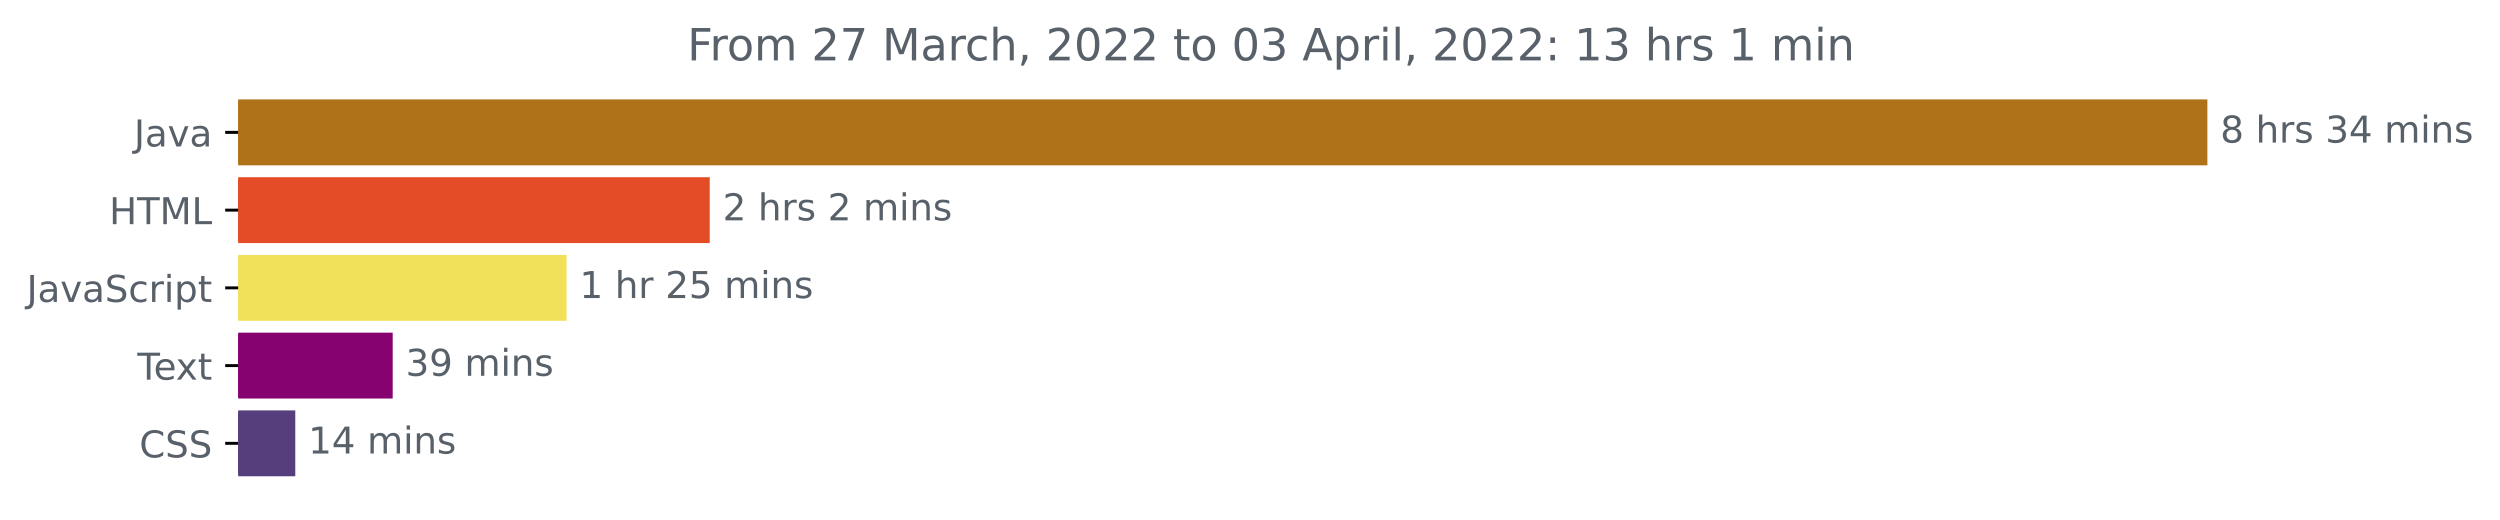
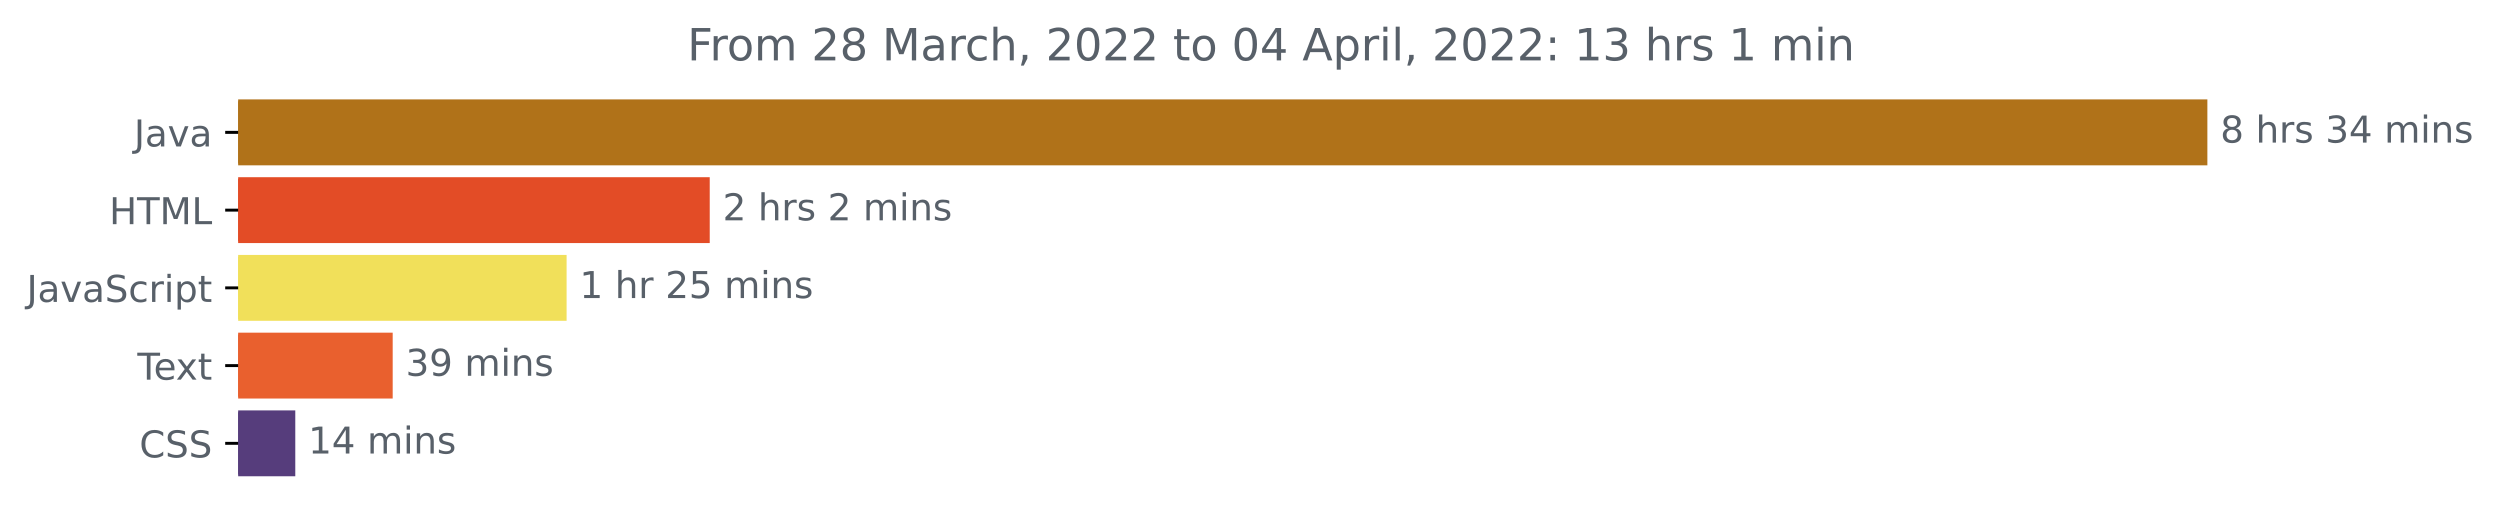
<svg xmlns="http://www.w3.org/2000/svg" xmlns:xlink="http://www.w3.org/1999/xlink" width="675.304pt" height="140.398pt" viewBox="0 0 675.304 140.398" version="1.1">
  <defs>
    <style type="text/css">*{stroke-linejoin: round; stroke-linecap: butt}</style>
  </defs>
  <g id="figure_1">
    <g id="patch_1">
      <path d="M -0 140.398  L 675.304 140.398  L 675.304 0  L -0 0  L -0 140.398  z " style="fill: none" />
    </g>
    <g id="axes_1">
      <g id="patch_2">
-         <path d="M 64.33 27.358  L 595.758 27.358  L 595.758 44.158  L 64.33 44.158  z " clip-path="url(#p091dfbacbc)" style="fill: #b07219; stroke: #b07219; stroke-linejoin: miter" />
+         <path d="M 64.33 27.358  L 595.758 27.358  L 595.758 44.158  L 64.33 44.158  z " clip-path="url(#p488a3f5306)" style="fill: #b07219; stroke: #b07219; stroke-linejoin: miter" />
      </g>
      <g id="patch_3">
-         <path d="M 64.33 48.358  L 191.214 48.358  L 191.214 65.158  L 64.33 65.158  z " clip-path="url(#p091dfbacbc)" style="fill: #e34c26; stroke: #e34c26; stroke-linejoin: miter" />
+         <path d="M 64.33 48.358  L 191.214 48.358  L 191.214 65.158  L 64.33 65.158  z " clip-path="url(#p488a3f5306)" style="fill: #e34c26; stroke: #e34c26; stroke-linejoin: miter" />
      </g>
      <g id="patch_4">
-         <path d="M 64.33 69.358  L 152.551 69.358  L 152.551 86.158  L 64.33 86.158  z " clip-path="url(#p091dfbacbc)" style="fill: #f1e05a; stroke: #f1e05a; stroke-linejoin: miter" />
+         <path d="M 64.33 69.358  L 152.551 69.358  L 152.551 86.158  L 64.33 86.158  z " clip-path="url(#p488a3f5306)" style="fill: #f1e05a; stroke: #f1e05a; stroke-linejoin: miter" />
      </g>
      <g id="patch_5">
-         <path d="M 64.33 90.358  L 105.575 90.358  L 105.575 107.158  L 64.33 107.158  z " clip-path="url(#p091dfbacbc)" style="fill: #860271; stroke: #860271; stroke-linejoin: miter" />
+         <path d="M 64.33 90.358  L 105.575 90.358  L 105.575 107.158  L 64.33 107.158  z " clip-path="url(#p488a3f5306)" style="fill: #e9602e; stroke: #e9602e; stroke-linejoin: miter" />
      </g>
      <g id="patch_6">
-         <path d="M 64.33 111.358  L 79.262 111.358  L 79.262 128.158  L 64.33 128.158  z " clip-path="url(#p091dfbacbc)" style="fill: #563d7c; stroke: #563d7c; stroke-linejoin: miter" />
+         <path d="M 64.33 111.358  L 79.262 111.358  L 79.262 128.158  L 64.33 128.158  z " clip-path="url(#p488a3f5306)" style="fill: #563d7c; stroke: #563d7c; stroke-linejoin: miter" />
      </g>
      <g id="matplotlib.axis_1" />
      <g id="matplotlib.axis_2">
        <g id="ytick_1">
          <g id="line2d_1">
            <defs>
-               <path id="mda5da2b37e" d="M 0 0  L -3.5 0  " style="stroke: #000000; stroke-width: 0.8" />
+               <path id="m12b5e99fc0" d="M 0 0  L -3.5 0  " style="stroke: #000000; stroke-width: 0.8" />
            </defs>
            <g>
-               <use xlink:href="#mda5da2b37e" x="64.33" y="35.758" style="stroke: #000000; stroke-width: 0.8" />
+               <use xlink:href="#m12b5e99fc0" x="64.33" y="35.758" style="stroke: #000000; stroke-width: 0.8" />
            </g>
          </g>
          <g id="text_1">
            <g style="fill: #586069" transform="translate(36.20469 39.55734)scale(0.1 -0.1)">
              <defs>
                <path id="DejaVuSans-4a" d="M 628 4666  L 1259 4666  L 1259 325  Q 1259 -519 939 -900  Q 619 -1281 -91 -1281  L -331 -1281  L -331 -750  L -134 -750  Q 284 -750 456 -515  Q 628 -281 628 325  L 628 4666  z " transform="scale(0.015625)" />
                <path id="DejaVuSans-61" d="M 2194 1759  Q 1497 1759 1228 1600  Q 959 1441 959 1056  Q 959 750 1161 570  Q 1363 391 1709 391  Q 2188 391 2477 730  Q 2766 1069 2766 1631  L 2766 1759  L 2194 1759  z M 3341 1997  L 3341 0  L 2766 0  L 2766 531  Q 2569 213 2275 61  Q 1981 -91 1556 -91  Q 1019 -91 701 211  Q 384 513 384 1019  Q 384 1609 779 1909  Q 1175 2209 1959 2209  L 2766 2209  L 2766 2266  Q 2766 2663 2505 2880  Q 2244 3097 1772 3097  Q 1472 3097 1187 3025  Q 903 2953 641 2809  L 641 3341  Q 956 3463 1253 3523  Q 1550 3584 1831 3584  Q 2591 3584 2966 3190  Q 3341 2797 3341 1997  z " transform="scale(0.015625)" />
                <path id="DejaVuSans-76" d="M 191 3500  L 800 3500  L 1894 563  L 2988 3500  L 3597 3500  L 2284 0  L 1503 0  L 191 3500  z " transform="scale(0.015625)" />
              </defs>
              <use xlink:href="#DejaVuSans-4a" />
              <use xlink:href="#DejaVuSans-61" x="29.492" />
              <use xlink:href="#DejaVuSans-76" x="90.771" />
              <use xlink:href="#DejaVuSans-61" x="149.951" />
            </g>
          </g>
        </g>
        <g id="ytick_2">
          <g id="line2d_2">
            <g>
-               <use xlink:href="#mda5da2b37e" x="64.33" y="56.758" style="stroke: #000000; stroke-width: 0.8" />
+               <use xlink:href="#m12b5e99fc0" x="64.33" y="56.758" style="stroke: #000000; stroke-width: 0.8" />
            </g>
          </g>
          <g id="text_2">
            <g style="fill: #586069" transform="translate(29.50156 60.55734)scale(0.1 -0.1)">
              <defs>
                <path id="DejaVuSans-48" d="M 628 4666  L 1259 4666  L 1259 2753  L 3553 2753  L 3553 4666  L 4184 4666  L 4184 0  L 3553 0  L 3553 2222  L 1259 2222  L 1259 0  L 628 0  L 628 4666  z " transform="scale(0.015625)" />
                <path id="DejaVuSans-54" d="M -19 4666  L 3928 4666  L 3928 4134  L 2272 4134  L 2272 0  L 1638 0  L 1638 4134  L -19 4134  L -19 4666  z " transform="scale(0.015625)" />
                <path id="DejaVuSans-4d" d="M 628 4666  L 1569 4666  L 2759 1491  L 3956 4666  L 4897 4666  L 4897 0  L 4281 0  L 4281 4097  L 3078 897  L 2444 897  L 1241 4097  L 1241 0  L 628 0  L 628 4666  z " transform="scale(0.015625)" />
                <path id="DejaVuSans-4c" d="M 628 4666  L 1259 4666  L 1259 531  L 3531 531  L 3531 0  L 628 0  L 628 4666  z " transform="scale(0.015625)" />
              </defs>
              <use xlink:href="#DejaVuSans-48" />
              <use xlink:href="#DejaVuSans-54" x="75.195" />
              <use xlink:href="#DejaVuSans-4d" x="136.279" />
              <use xlink:href="#DejaVuSans-4c" x="222.559" />
            </g>
          </g>
        </g>
        <g id="ytick_3">
          <g id="line2d_3">
            <g>
-               <use xlink:href="#mda5da2b37e" x="64.33" y="77.758" style="stroke: #000000; stroke-width: 0.8" />
+               <use xlink:href="#m12b5e99fc0" x="64.33" y="77.758" style="stroke: #000000; stroke-width: 0.8" />
            </g>
          </g>
          <g id="text_3">
            <g style="fill: #586069" transform="translate(7.2 81.55734)scale(0.1 -0.1)">
              <defs>
                <path id="DejaVuSans-53" d="M 3425 4513  L 3425 3897  Q 3066 4069 2747 4153  Q 2428 4238 2131 4238  Q 1616 4238 1336 4038  Q 1056 3838 1056 3469  Q 1056 3159 1242 3001  Q 1428 2844 1947 2747  L 2328 2669  Q 3034 2534 3370 2195  Q 3706 1856 3706 1288  Q 3706 609 3251 259  Q 2797 -91 1919 -91  Q 1588 -91 1214 -16  Q 841 59 441 206  L 441 856  Q 825 641 1194 531  Q 1563 422 1919 422  Q 2459 422 2753 634  Q 3047 847 3047 1241  Q 3047 1584 2836 1778  Q 2625 1972 2144 2069  L 1759 2144  Q 1053 2284 737 2584  Q 422 2884 422 3419  Q 422 4038 858 4394  Q 1294 4750 2059 4750  Q 2388 4750 2728 4690  Q 3069 4631 3425 4513  z " transform="scale(0.015625)" />
                <path id="DejaVuSans-63" d="M 3122 3366  L 3122 2828  Q 2878 2963 2633 3030  Q 2388 3097 2138 3097  Q 1578 3097 1268 2742  Q 959 2388 959 1747  Q 959 1106 1268 751  Q 1578 397 2138 397  Q 2388 397 2633 464  Q 2878 531 3122 666  L 3122 134  Q 2881 22 2623 -34  Q 2366 -91 2075 -91  Q 1284 -91 818 406  Q 353 903 353 1747  Q 353 2603 823 3093  Q 1294 3584 2113 3584  Q 2378 3584 2631 3529  Q 2884 3475 3122 3366  z " transform="scale(0.015625)" />
                <path id="DejaVuSans-72" d="M 2631 2963  Q 2534 3019 2420 3045  Q 2306 3072 2169 3072  Q 1681 3072 1420 2755  Q 1159 2438 1159 1844  L 1159 0  L 581 0  L 581 3500  L 1159 3500  L 1159 2956  Q 1341 3275 1631 3429  Q 1922 3584 2338 3584  Q 2397 3584 2469 3576  Q 2541 3569 2628 3553  L 2631 2963  z " transform="scale(0.015625)" />
                <path id="DejaVuSans-69" d="M 603 3500  L 1178 3500  L 1178 0  L 603 0  L 603 3500  z M 603 4863  L 1178 4863  L 1178 4134  L 603 4134  L 603 4863  z " transform="scale(0.015625)" />
                <path id="DejaVuSans-70" d="M 1159 525  L 1159 -1331  L 581 -1331  L 581 3500  L 1159 3500  L 1159 2969  Q 1341 3281 1617 3432  Q 1894 3584 2278 3584  Q 2916 3584 3314 3078  Q 3713 2572 3713 1747  Q 3713 922 3314 415  Q 2916 -91 2278 -91  Q 1894 -91 1617 61  Q 1341 213 1159 525  z M 3116 1747  Q 3116 2381 2855 2742  Q 2594 3103 2138 3103  Q 1681 3103 1420 2742  Q 1159 2381 1159 1747  Q 1159 1113 1420 752  Q 1681 391 2138 391  Q 2594 391 2855 752  Q 3116 1113 3116 1747  z " transform="scale(0.015625)" />
                <path id="DejaVuSans-74" d="M 1172 4494  L 1172 3500  L 2356 3500  L 2356 3053  L 1172 3053  L 1172 1153  Q 1172 725 1289 603  Q 1406 481 1766 481  L 2356 481  L 2356 0  L 1766 0  Q 1100 0 847 248  Q 594 497 594 1153  L 594 3053  L 172 3053  L 172 3500  L 594 3500  L 594 4494  L 1172 4494  z " transform="scale(0.015625)" />
              </defs>
              <use xlink:href="#DejaVuSans-4a" />
              <use xlink:href="#DejaVuSans-61" x="29.492" />
              <use xlink:href="#DejaVuSans-76" x="90.771" />
              <use xlink:href="#DejaVuSans-61" x="149.951" />
              <use xlink:href="#DejaVuSans-53" x="211.23" />
              <use xlink:href="#DejaVuSans-63" x="274.707" />
              <use xlink:href="#DejaVuSans-72" x="329.688" />
              <use xlink:href="#DejaVuSans-69" x="370.801" />
              <use xlink:href="#DejaVuSans-70" x="398.584" />
              <use xlink:href="#DejaVuSans-74" x="462.061" />
            </g>
          </g>
        </g>
        <g id="ytick_4">
          <g id="line2d_4">
            <g>
-               <use xlink:href="#mda5da2b37e" x="64.33" y="98.758" style="stroke: #000000; stroke-width: 0.8" />
+               <use xlink:href="#m12b5e99fc0" x="64.33" y="98.758" style="stroke: #000000; stroke-width: 0.8" />
            </g>
          </g>
          <g id="text_4">
            <g style="fill: #586069" transform="translate(37.10469 102.5573)scale(0.1 -0.1)">
              <defs>
                <path id="DejaVuSans-65" d="M 3597 1894  L 3597 1613  L 953 1613  Q 991 1019 1311 708  Q 1631 397 2203 397  Q 2534 397 2845 478  Q 3156 559 3463 722  L 3463 178  Q 3153 47 2828 -22  Q 2503 -91 2169 -91  Q 1331 -91 842 396  Q 353 884 353 1716  Q 353 2575 817 3079  Q 1281 3584 2069 3584  Q 2775 3584 3186 3129  Q 3597 2675 3597 1894  z M 3022 2063  Q 3016 2534 2758 2815  Q 2500 3097 2075 3097  Q 1594 3097 1305 2825  Q 1016 2553 972 2059  L 3022 2063  z " transform="scale(0.015625)" />
                <path id="DejaVuSans-78" d="M 3513 3500  L 2247 1797  L 3578 0  L 2900 0  L 1881 1375  L 863 0  L 184 0  L 1544 1831  L 300 3500  L 978 3500  L 1906 2253  L 2834 3500  L 3513 3500  z " transform="scale(0.015625)" />
              </defs>
              <use xlink:href="#DejaVuSans-54" />
              <use xlink:href="#DejaVuSans-65" x="44.084" />
              <use xlink:href="#DejaVuSans-78" x="103.857" />
              <use xlink:href="#DejaVuSans-74" x="163.037" />
            </g>
          </g>
        </g>
        <g id="ytick_5">
          <g id="line2d_5">
            <g>
-               <use xlink:href="#mda5da2b37e" x="64.33" y="119.758" style="stroke: #000000; stroke-width: 0.8" />
+               <use xlink:href="#m12b5e99fc0" x="64.33" y="119.758" style="stroke: #000000; stroke-width: 0.8" />
            </g>
          </g>
          <g id="text_5">
            <g style="fill: #586069" transform="translate(37.65 123.5573)scale(0.1 -0.1)">
              <defs>
                <path id="DejaVuSans-43" d="M 4122 4306  L 4122 3641  Q 3803 3938 3442 4084  Q 3081 4231 2675 4231  Q 1875 4231 1450 3742  Q 1025 3253 1025 2328  Q 1025 1406 1450 917  Q 1875 428 2675 428  Q 3081 428 3442 575  Q 3803 722 4122 1019  L 4122 359  Q 3791 134 3420 21  Q 3050 -91 2638 -91  Q 1578 -91 968 557  Q 359 1206 359 2328  Q 359 3453 968 4101  Q 1578 4750 2638 4750  Q 3056 4750 3426 4639  Q 3797 4528 4122 4306  z " transform="scale(0.015625)" />
              </defs>
              <use xlink:href="#DejaVuSans-43" />
              <use xlink:href="#DejaVuSans-53" x="69.824" />
              <use xlink:href="#DejaVuSans-53" x="133.301" />
            </g>
          </g>
        </g>
      </g>
      <g id="text_6">
        <g style="fill: #586069" transform="translate(599.7583 38.5175)scale(0.1 -0.1)">
          <defs>
            <path id="DejaVuSans-38" d="M 2034 2216  Q 1584 2216 1326 1975  Q 1069 1734 1069 1313  Q 1069 891 1326 650  Q 1584 409 2034 409  Q 2484 409 2743 651  Q 3003 894 3003 1313  Q 3003 1734 2745 1975  Q 2488 2216 2034 2216  z M 1403 2484  Q 997 2584 770 2862  Q 544 3141 544 3541  Q 544 4100 942 4425  Q 1341 4750 2034 4750  Q 2731 4750 3128 4425  Q 3525 4100 3525 3541  Q 3525 3141 3298 2862  Q 3072 2584 2669 2484  Q 3125 2378 3379 2068  Q 3634 1759 3634 1313  Q 3634 634 3220 271  Q 2806 -91 2034 -91  Q 1263 -91 848 271  Q 434 634 434 1313  Q 434 1759 690 2068  Q 947 2378 1403 2484  z M 1172 3481  Q 1172 3119 1398 2916  Q 1625 2713 2034 2713  Q 2441 2713 2670 2916  Q 2900 3119 2900 3481  Q 2900 3844 2670 4047  Q 2441 4250 2034 4250  Q 1625 4250 1398 4047  Q 1172 3844 1172 3481  z " transform="scale(0.015625)" />
            <path id="DejaVuSans-20" transform="scale(0.015625)" />
            <path id="DejaVuSans-68" d="M 3513 2113  L 3513 0  L 2938 0  L 2938 2094  Q 2938 2591 2744 2837  Q 2550 3084 2163 3084  Q 1697 3084 1428 2787  Q 1159 2491 1159 1978  L 1159 0  L 581 0  L 581 4863  L 1159 4863  L 1159 2956  Q 1366 3272 1645 3428  Q 1925 3584 2291 3584  Q 2894 3584 3203 3211  Q 3513 2838 3513 2113  z " transform="scale(0.015625)" />
            <path id="DejaVuSans-73" d="M 2834 3397  L 2834 2853  Q 2591 2978 2328 3040  Q 2066 3103 1784 3103  Q 1356 3103 1142 2972  Q 928 2841 928 2578  Q 928 2378 1081 2264  Q 1234 2150 1697 2047  L 1894 2003  Q 2506 1872 2764 1633  Q 3022 1394 3022 966  Q 3022 478 2636 193  Q 2250 -91 1575 -91  Q 1294 -91 989 -36  Q 684 19 347 128  L 347 722  Q 666 556 975 473  Q 1284 391 1588 391  Q 1994 391 2212 530  Q 2431 669 2431 922  Q 2431 1156 2273 1281  Q 2116 1406 1581 1522  L 1381 1569  Q 847 1681 609 1914  Q 372 2147 372 2553  Q 372 3047 722 3315  Q 1072 3584 1716 3584  Q 2034 3584 2315 3537  Q 2597 3491 2834 3397  z " transform="scale(0.015625)" />
            <path id="DejaVuSans-33" d="M 2597 2516  Q 3050 2419 3304 2112  Q 3559 1806 3559 1356  Q 3559 666 3084 287  Q 2609 -91 1734 -91  Q 1441 -91 1130 -33  Q 819 25 488 141  L 488 750  Q 750 597 1062 519  Q 1375 441 1716 441  Q 2309 441 2620 675  Q 2931 909 2931 1356  Q 2931 1769 2642 2001  Q 2353 2234 1838 2234  L 1294 2234  L 1294 2753  L 1863 2753  Q 2328 2753 2575 2939  Q 2822 3125 2822 3475  Q 2822 3834 2567 4026  Q 2313 4219 1838 4219  Q 1578 4219 1281 4162  Q 984 4106 628 3988  L 628 4550  Q 988 4650 1302 4700  Q 1616 4750 1894 4750  Q 2613 4750 3031 4423  Q 3450 4097 3450 3541  Q 3450 3153 3228 2886  Q 3006 2619 2597 2516  z " transform="scale(0.015625)" />
            <path id="DejaVuSans-34" d="M 2419 4116  L 825 1625  L 2419 1625  L 2419 4116  z M 2253 4666  L 3047 4666  L 3047 1625  L 3713 1625  L 3713 1100  L 3047 1100  L 3047 0  L 2419 0  L 2419 1100  L 313 1100  L 313 1709  L 2253 4666  z " transform="scale(0.015625)" />
            <path id="DejaVuSans-6d" d="M 3328 2828  Q 3544 3216 3844 3400  Q 4144 3584 4550 3584  Q 5097 3584 5394 3201  Q 5691 2819 5691 2113  L 5691 0  L 5113 0  L 5113 2094  Q 5113 2597 4934 2840  Q 4756 3084 4391 3084  Q 3944 3084 3684 2787  Q 3425 2491 3425 1978  L 3425 0  L 2847 0  L 2847 2094  Q 2847 2600 2669 2842  Q 2491 3084 2119 3084  Q 1678 3084 1418 2786  Q 1159 2488 1159 1978  L 1159 0  L 581 0  L 581 3500  L 1159 3500  L 1159 2956  Q 1356 3278 1631 3431  Q 1906 3584 2284 3584  Q 2666 3584 2933 3390  Q 3200 3197 3328 2828  z " transform="scale(0.015625)" />
            <path id="DejaVuSans-6e" d="M 3513 2113  L 3513 0  L 2938 0  L 2938 2094  Q 2938 2591 2744 2837  Q 2550 3084 2163 3084  Q 1697 3084 1428 2787  Q 1159 2491 1159 1978  L 1159 0  L 581 0  L 581 3500  L 1159 3500  L 1159 2956  Q 1366 3272 1645 3428  Q 1925 3584 2291 3584  Q 2894 3584 3203 3211  Q 3513 2838 3513 2113  z " transform="scale(0.015625)" />
          </defs>
          <use xlink:href="#DejaVuSans-38" />
          <use xlink:href="#DejaVuSans-20" x="63.623" />
          <use xlink:href="#DejaVuSans-68" x="95.41" />
          <use xlink:href="#DejaVuSans-72" x="158.789" />
          <use xlink:href="#DejaVuSans-73" x="199.902" />
          <use xlink:href="#DejaVuSans-20" x="252.002" />
          <use xlink:href="#DejaVuSans-33" x="283.789" />
          <use xlink:href="#DejaVuSans-34" x="347.412" />
          <use xlink:href="#DejaVuSans-20" x="411.035" />
          <use xlink:href="#DejaVuSans-6d" x="442.822" />
          <use xlink:href="#DejaVuSans-69" x="540.234" />
          <use xlink:href="#DejaVuSans-6e" x="568.018" />
          <use xlink:href="#DejaVuSans-73" x="631.396" />
        </g>
      </g>
      <g id="text_7">
        <g style="fill: #586069" transform="translate(195.2139 59.5175)scale(0.1 -0.1)">
          <defs>
            <path id="DejaVuSans-32" d="M 1228 531  L 3431 531  L 3431 0  L 469 0  L 469 531  Q 828 903 1448 1529  Q 2069 2156 2228 2338  Q 2531 2678 2651 2914  Q 2772 3150 2772 3378  Q 2772 3750 2511 3984  Q 2250 4219 1831 4219  Q 1534 4219 1204 4116  Q 875 4013 500 3803  L 500 4441  Q 881 4594 1212 4672  Q 1544 4750 1819 4750  Q 2544 4750 2975 4387  Q 3406 4025 3406 3419  Q 3406 3131 3298 2873  Q 3191 2616 2906 2266  Q 2828 2175 2409 1742  Q 1991 1309 1228 531  z " transform="scale(0.015625)" />
          </defs>
          <use xlink:href="#DejaVuSans-32" />
          <use xlink:href="#DejaVuSans-20" x="63.623" />
          <use xlink:href="#DejaVuSans-68" x="95.41" />
          <use xlink:href="#DejaVuSans-72" x="158.789" />
          <use xlink:href="#DejaVuSans-73" x="199.902" />
          <use xlink:href="#DejaVuSans-20" x="252.002" />
          <use xlink:href="#DejaVuSans-32" x="283.789" />
          <use xlink:href="#DejaVuSans-20" x="347.412" />
          <use xlink:href="#DejaVuSans-6d" x="379.199" />
          <use xlink:href="#DejaVuSans-69" x="476.611" />
          <use xlink:href="#DejaVuSans-6e" x="504.395" />
          <use xlink:href="#DejaVuSans-73" x="567.773" />
        </g>
      </g>
      <g id="text_8">
        <g style="fill: #586069" transform="translate(156.5514 80.5175)scale(0.1 -0.1)">
          <defs>
            <path id="DejaVuSans-31" d="M 794 531  L 1825 531  L 1825 4091  L 703 3866  L 703 4441  L 1819 4666  L 2450 4666  L 2450 531  L 3481 531  L 3481 0  L 794 0  L 794 531  z " transform="scale(0.015625)" />
            <path id="DejaVuSans-35" d="M 691 4666  L 3169 4666  L 3169 4134  L 1269 4134  L 1269 2991  Q 1406 3038 1543 3061  Q 1681 3084 1819 3084  Q 2600 3084 3056 2656  Q 3513 2228 3513 1497  Q 3513 744 3044 326  Q 2575 -91 1722 -91  Q 1428 -91 1123 -41  Q 819 9 494 109  L 494 744  Q 775 591 1075 516  Q 1375 441 1709 441  Q 2250 441 2565 725  Q 2881 1009 2881 1497  Q 2881 1984 2565 2268  Q 2250 2553 1709 2553  Q 1456 2553 1204 2497  Q 953 2441 691 2322  L 691 4666  z " transform="scale(0.015625)" />
          </defs>
          <use xlink:href="#DejaVuSans-31" />
          <use xlink:href="#DejaVuSans-20" x="63.623" />
          <use xlink:href="#DejaVuSans-68" x="95.41" />
          <use xlink:href="#DejaVuSans-72" x="158.789" />
          <use xlink:href="#DejaVuSans-20" x="199.902" />
          <use xlink:href="#DejaVuSans-32" x="231.689" />
          <use xlink:href="#DejaVuSans-35" x="295.312" />
          <use xlink:href="#DejaVuSans-20" x="358.936" />
          <use xlink:href="#DejaVuSans-6d" x="390.723" />
          <use xlink:href="#DejaVuSans-69" x="488.135" />
          <use xlink:href="#DejaVuSans-6e" x="515.918" />
          <use xlink:href="#DejaVuSans-73" x="579.297" />
        </g>
      </g>
      <g id="text_9">
        <g style="fill: #586069" transform="translate(109.5751 101.5175)scale(0.1 -0.1)">
          <defs>
            <path id="DejaVuSans-39" d="M 703 97  L 703 672  Q 941 559 1184 500  Q 1428 441 1663 441  Q 2288 441 2617 861  Q 2947 1281 2994 2138  Q 2813 1869 2534 1725  Q 2256 1581 1919 1581  Q 1219 1581 811 2004  Q 403 2428 403 3163  Q 403 3881 828 4315  Q 1253 4750 1959 4750  Q 2769 4750 3195 4129  Q 3622 3509 3622 2328  Q 3622 1225 3098 567  Q 2575 -91 1691 -91  Q 1453 -91 1209 -44  Q 966 3 703 97  z M 1959 2075  Q 2384 2075 2632 2365  Q 2881 2656 2881 3163  Q 2881 3666 2632 3958  Q 2384 4250 1959 4250  Q 1534 4250 1286 3958  Q 1038 3666 1038 3163  Q 1038 2656 1286 2365  Q 1534 2075 1959 2075  z " transform="scale(0.015625)" />
          </defs>
          <use xlink:href="#DejaVuSans-33" />
          <use xlink:href="#DejaVuSans-39" x="63.623" />
          <use xlink:href="#DejaVuSans-20" x="127.246" />
          <use xlink:href="#DejaVuSans-6d" x="159.033" />
          <use xlink:href="#DejaVuSans-69" x="256.445" />
          <use xlink:href="#DejaVuSans-6e" x="284.229" />
          <use xlink:href="#DejaVuSans-73" x="347.607" />
        </g>
      </g>
      <g id="text_10">
        <g style="fill: #586069" transform="translate(83.26199 122.5175)scale(0.1 -0.1)">
          <use xlink:href="#DejaVuSans-31" />
          <use xlink:href="#DejaVuSans-34" x="63.623" />
          <use xlink:href="#DejaVuSans-20" x="127.246" />
          <use xlink:href="#DejaVuSans-6d" x="159.033" />
          <use xlink:href="#DejaVuSans-69" x="256.445" />
          <use xlink:href="#DejaVuSans-6e" x="284.229" />
          <use xlink:href="#DejaVuSans-73" x="347.607" />
        </g>
      </g>
      <g id="text_11">
        <g style="fill: #586069" transform="translate(185.6609 16.31812)scale(0.12 -0.12)">
          <defs>
            <path id="DejaVuSans-46" d="M 628 4666  L 3309 4666  L 3309 4134  L 1259 4134  L 1259 2759  L 3109 2759  L 3109 2228  L 1259 2228  L 1259 0  L 628 0  L 628 4666  z " transform="scale(0.015625)" />
            <path id="DejaVuSans-6f" d="M 1959 3097  Q 1497 3097 1228 2736  Q 959 2375 959 1747  Q 959 1119 1226 758  Q 1494 397 1959 397  Q 2419 397 2687 759  Q 2956 1122 2956 1747  Q 2956 2369 2687 2733  Q 2419 3097 1959 3097  z M 1959 3584  Q 2709 3584 3137 3096  Q 3566 2609 3566 1747  Q 3566 888 3137 398  Q 2709 -91 1959 -91  Q 1206 -91 779 398  Q 353 888 353 1747  Q 353 2609 779 3096  Q 1206 3584 1959 3584  z " transform="scale(0.015625)" />
-             <path id="DejaVuSans-37" d="M 525 4666  L 3525 4666  L 3525 4397  L 1831 0  L 1172 0  L 2766 4134  L 525 4134  L 525 4666  z " transform="scale(0.015625)" />
            <path id="DejaVuSans-2c" d="M 750 794  L 1409 794  L 1409 256  L 897 -744  L 494 -744  L 750 256  L 750 794  z " transform="scale(0.015625)" />
            <path id="DejaVuSans-30" d="M 2034 4250  Q 1547 4250 1301 3770  Q 1056 3291 1056 2328  Q 1056 1369 1301 889  Q 1547 409 2034 409  Q 2525 409 2770 889  Q 3016 1369 3016 2328  Q 3016 3291 2770 3770  Q 2525 4250 2034 4250  z M 2034 4750  Q 2819 4750 3233 4129  Q 3647 3509 3647 2328  Q 3647 1150 3233 529  Q 2819 -91 2034 -91  Q 1250 -91 836 529  Q 422 1150 422 2328  Q 422 3509 836 4129  Q 1250 4750 2034 4750  z " transform="scale(0.015625)" />
            <path id="DejaVuSans-41" d="M 2188 4044  L 1331 1722  L 3047 1722  L 2188 4044  z M 1831 4666  L 2547 4666  L 4325 0  L 3669 0  L 3244 1197  L 1141 1197  L 716 0  L 50 0  L 1831 4666  z " transform="scale(0.015625)" />
            <path id="DejaVuSans-6c" d="M 603 4863  L 1178 4863  L 1178 0  L 603 0  L 603 4863  z " transform="scale(0.015625)" />
            <path id="DejaVuSans-3a" d="M 750 794  L 1409 794  L 1409 0  L 750 0  L 750 794  z M 750 3309  L 1409 3309  L 1409 2516  L 750 2516  L 750 3309  z " transform="scale(0.015625)" />
          </defs>
          <use xlink:href="#DejaVuSans-46" />
          <use xlink:href="#DejaVuSans-72" x="50.27" />
          <use xlink:href="#DejaVuSans-6f" x="89.133" />
          <use xlink:href="#DejaVuSans-6d" x="150.314" />
          <use xlink:href="#DejaVuSans-20" x="247.727" />
          <use xlink:href="#DejaVuSans-32" x="279.514" />
-           <use xlink:href="#DejaVuSans-37" x="343.137" />
+           <use xlink:href="#DejaVuSans-38" x="343.137" />
          <use xlink:href="#DejaVuSans-20" x="406.76" />
          <use xlink:href="#DejaVuSans-4d" x="438.547" />
          <use xlink:href="#DejaVuSans-61" x="524.826" />
          <use xlink:href="#DejaVuSans-72" x="586.105" />
          <use xlink:href="#DejaVuSans-63" x="624.969" />
          <use xlink:href="#DejaVuSans-68" x="679.949" />
          <use xlink:href="#DejaVuSans-2c" x="743.328" />
          <use xlink:href="#DejaVuSans-20" x="775.115" />
          <use xlink:href="#DejaVuSans-32" x="806.902" />
          <use xlink:href="#DejaVuSans-30" x="870.525" />
          <use xlink:href="#DejaVuSans-32" x="934.148" />
          <use xlink:href="#DejaVuSans-32" x="997.771" />
          <use xlink:href="#DejaVuSans-20" x="1061.395" />
          <use xlink:href="#DejaVuSans-74" x="1093.182" />
          <use xlink:href="#DejaVuSans-6f" x="1132.391" />
          <use xlink:href="#DejaVuSans-20" x="1193.572" />
          <use xlink:href="#DejaVuSans-30" x="1225.359" />
-           <use xlink:href="#DejaVuSans-33" x="1288.982" />
+           <use xlink:href="#DejaVuSans-34" x="1288.982" />
          <use xlink:href="#DejaVuSans-20" x="1352.605" />
          <use xlink:href="#DejaVuSans-41" x="1384.393" />
          <use xlink:href="#DejaVuSans-70" x="1452.801" />
          <use xlink:href="#DejaVuSans-72" x="1516.277" />
          <use xlink:href="#DejaVuSans-69" x="1557.391" />
          <use xlink:href="#DejaVuSans-6c" x="1585.174" />
          <use xlink:href="#DejaVuSans-2c" x="1612.957" />
          <use xlink:href="#DejaVuSans-20" x="1644.744" />
          <use xlink:href="#DejaVuSans-32" x="1676.531" />
          <use xlink:href="#DejaVuSans-30" x="1740.154" />
          <use xlink:href="#DejaVuSans-32" x="1803.777" />
          <use xlink:href="#DejaVuSans-32" x="1867.4" />
          <use xlink:href="#DejaVuSans-3a" x="1931.023" />
          <use xlink:href="#DejaVuSans-20" x="1964.715" />
          <use xlink:href="#DejaVuSans-31" x="1996.502" />
          <use xlink:href="#DejaVuSans-33" x="2060.125" />
          <use xlink:href="#DejaVuSans-20" x="2123.748" />
          <use xlink:href="#DejaVuSans-68" x="2155.535" />
          <use xlink:href="#DejaVuSans-72" x="2218.914" />
          <use xlink:href="#DejaVuSans-73" x="2260.027" />
          <use xlink:href="#DejaVuSans-20" x="2312.127" />
          <use xlink:href="#DejaVuSans-31" x="2343.914" />
          <use xlink:href="#DejaVuSans-20" x="2407.537" />
          <use xlink:href="#DejaVuSans-6d" x="2439.324" />
          <use xlink:href="#DejaVuSans-69" x="2536.736" />
          <use xlink:href="#DejaVuSans-6e" x="2564.52" />
        </g>
      </g>
    </g>
  </g>
  <defs>
-     <clipPath id="p091dfbacbc">
+     <clipPath id="p488a3f5306">
      <rect x="64.33" y="22.318" width="558" height="110.88" />
    </clipPath>
  </defs>
</svg>
